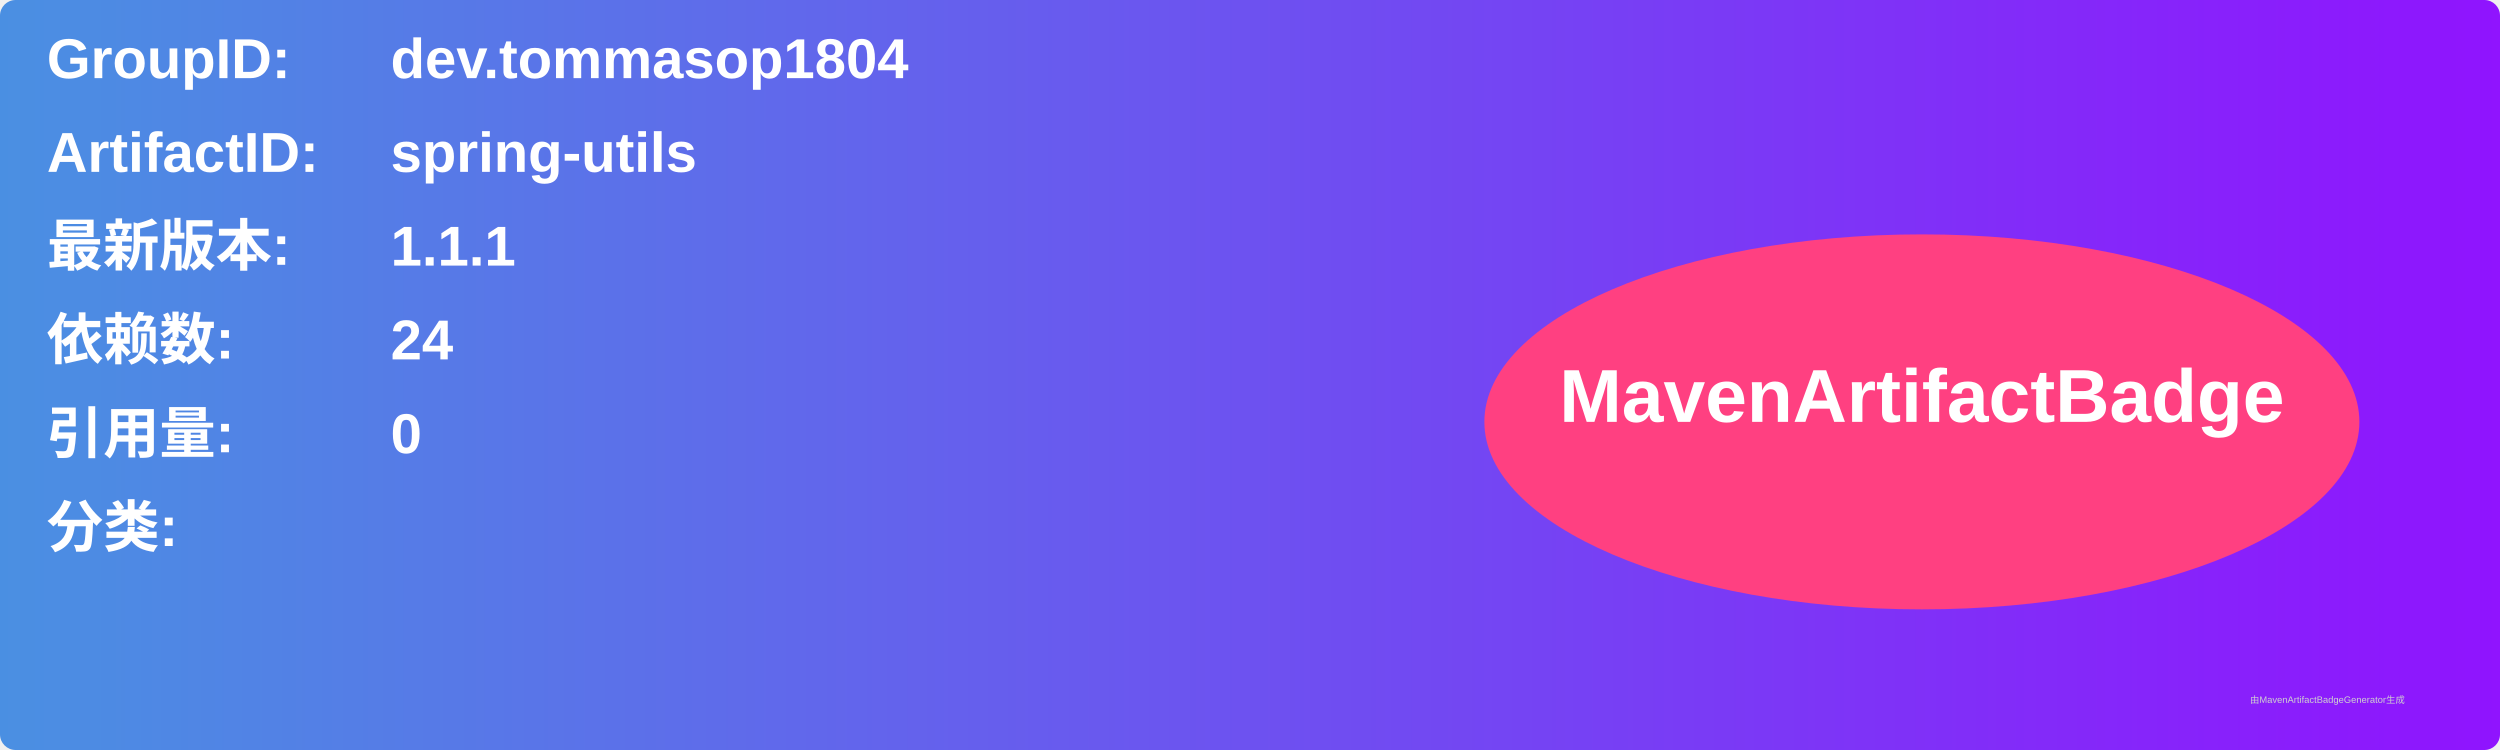
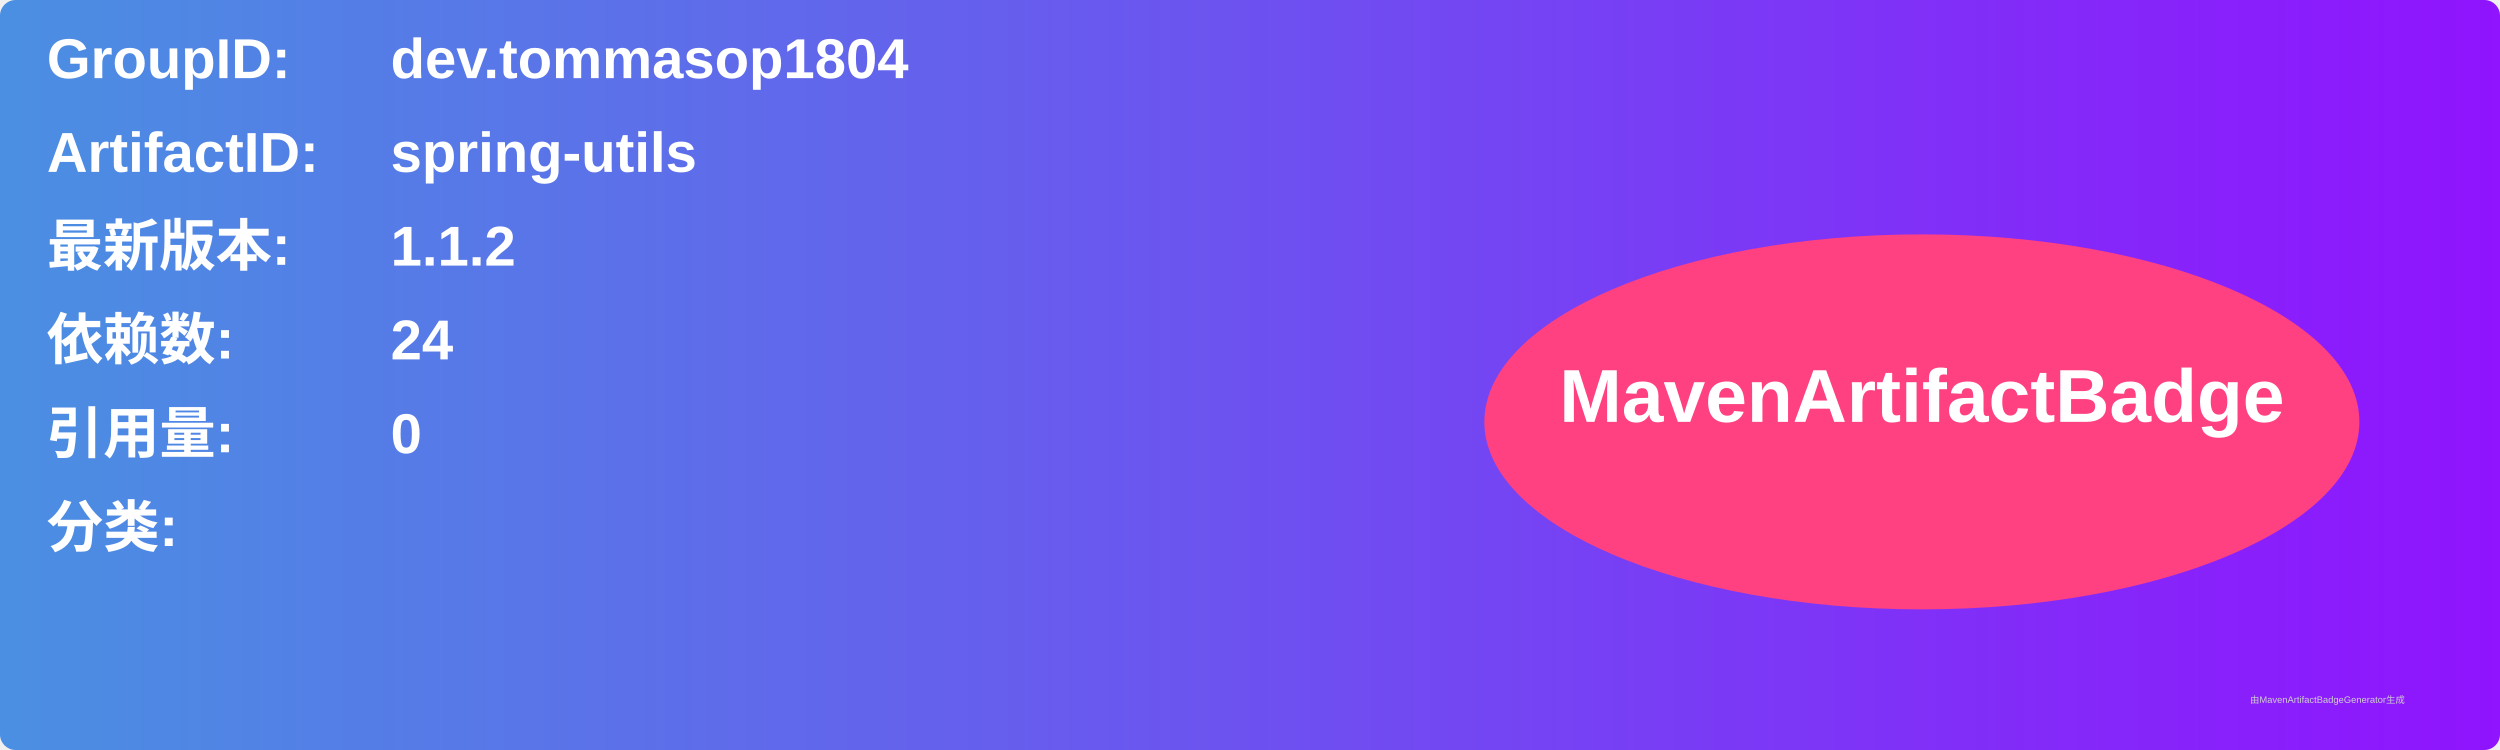
<svg xmlns="http://www.w3.org/2000/svg" width="800" height="240" viewBox="0 0 800 240">
  <linearGradient id="grad" x1="0%" y1="0%" x2="100%" y2="0%">
    <stop offset="0%" stop-color="#4a90e2" />
    <stop offset="100%" stop-color="#9013fe" />
  </linearGradient>
  <rect width="100%" height="100%" rx="5" ry="5" fill="url(#grad)" />
  <g transform="translate(15, 15)">
    <text x="0" y="10" font-family="Arial" font-size="18" fill="white" font-weight="bold" width="260">GroupID:</text>
    <text x="110" y="10" font-family="Arial" font-size="18" fill="white" font-weight="bold" width="460">dev.tommasop1804</text>
    <text x="0" y="40" font-family="Arial" font-size="18" fill="white" font-weight="bold" width="260">ArtifactID:</text>
    <text x="110" y="40" font-family="Arial" font-size="18" fill="white" font-weight="bold" width="460">spring-utils</text>
    <text x="0" y="70" font-family="Arial" font-size="18" fill="white" font-weight="bold">最新版本:</text>
    <text x="110" y="70" font-family="Arial" font-size="18" fill="white" font-weight="bold">
-       <tspan font-weight="bold">1.1.1</tspan>
+       <tspan font-weight="bold">1.1.2</tspan>
    </text>
    <text x="0" y="100" font-family="Arial" font-size="18" fill="white" font-weight="bold">依赖数: </text>
    <text x="110" y="100" font-family="Arial" font-size="18" fill="white">
      <tspan font-weight="bold">24</tspan>
    </text>
    <text x="0" y="130" font-family="Arial" font-size="18" fill="white" font-weight="bold">引用量: </text>
    <text x="110" y="130" font-family="Arial" font-size="18" fill="white">
      <tspan font-weight="bold">0</tspan>
    </text>
    <text x="0" y="160" font-family="Arial" font-size="18" fill="white" font-weight="bold">分类:</text>
    <text x="10" y="190" font-family="Arial" font-size="10" fill="white">
      <tspan font-weight="bold" />
    </text>
    <ellipse cx="600" cy="120" rx="140" ry="60" fill="#ff4081" />
    <text x="600" y="120" text-anchor="middle" font-family="Arial" font-size="24" fill="white" font-weight="bold">MavenArtifactBadge</text>
  </g>
  <text x="720" y="225" font-family="Arial" font-size="3" fill="#d0d0d0">由MavenArtifactBadgeGenerator生成</text>
</svg>
